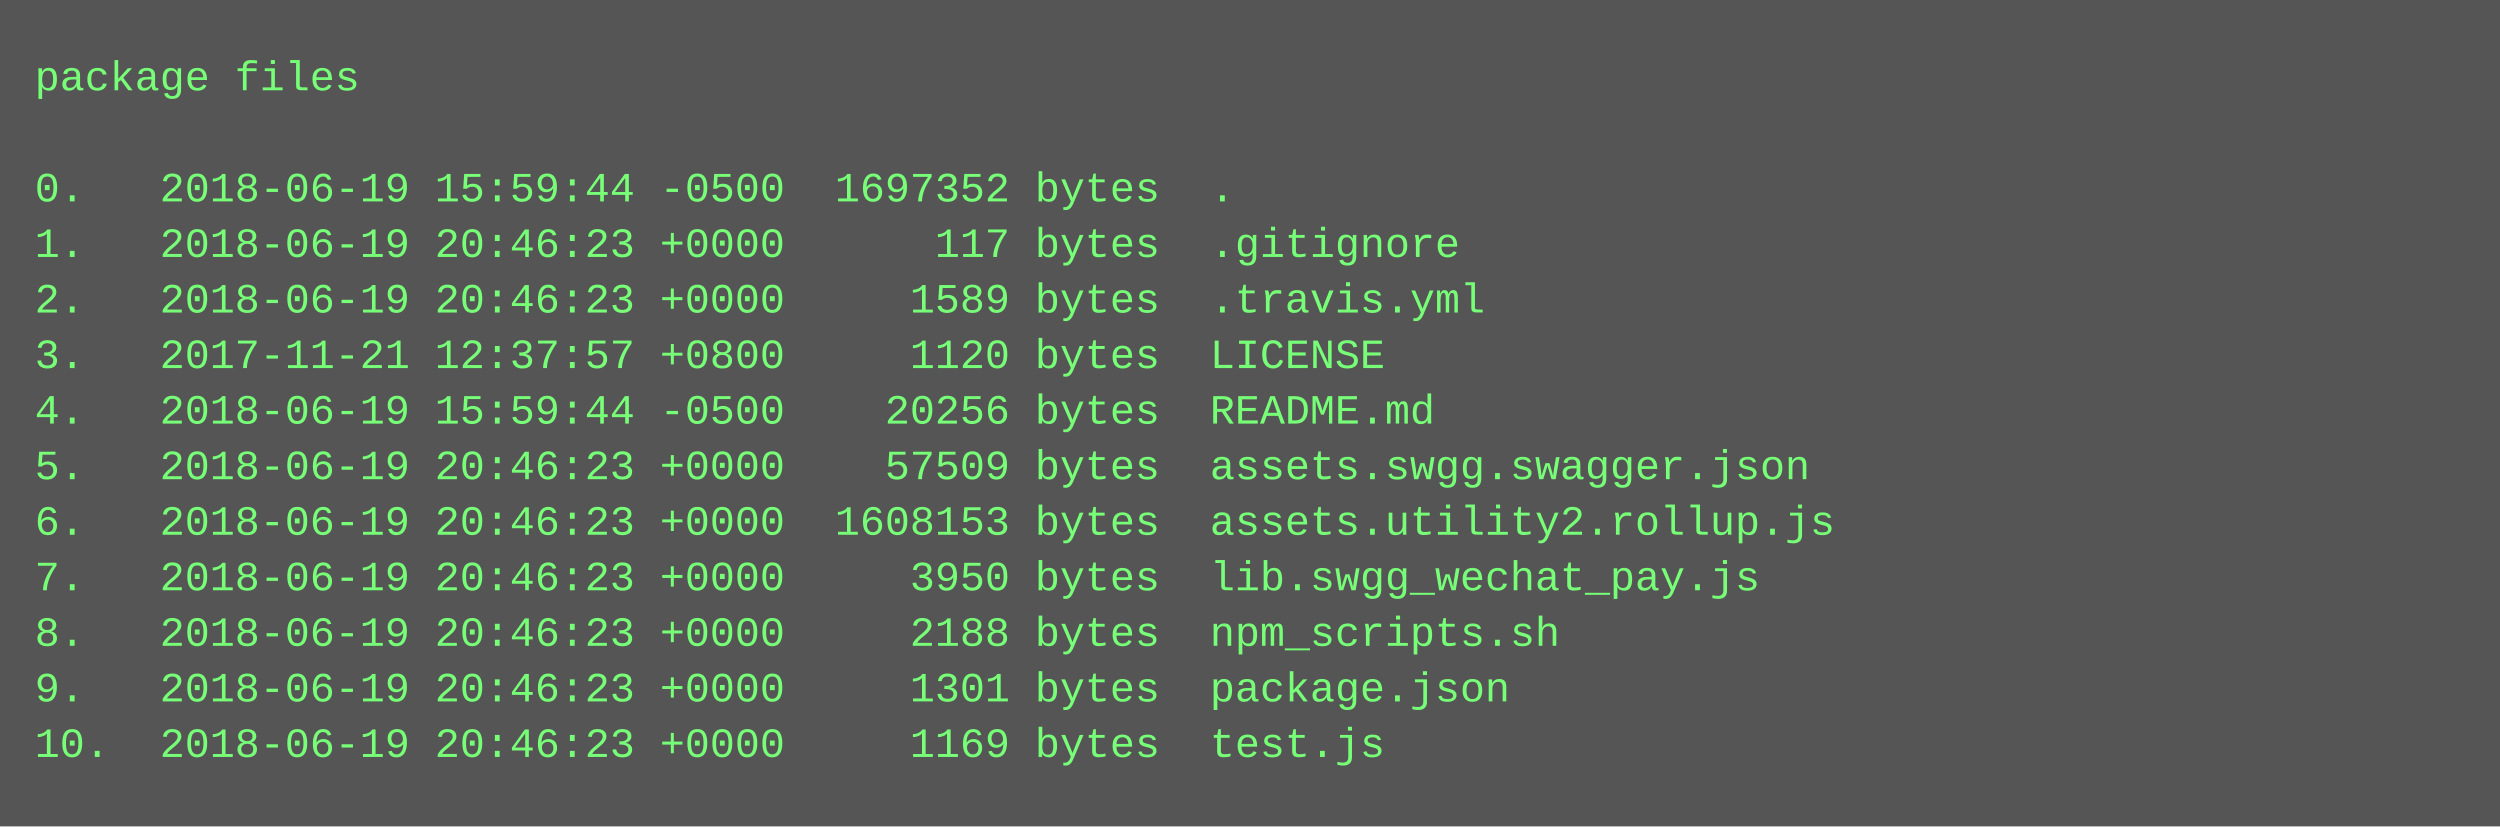
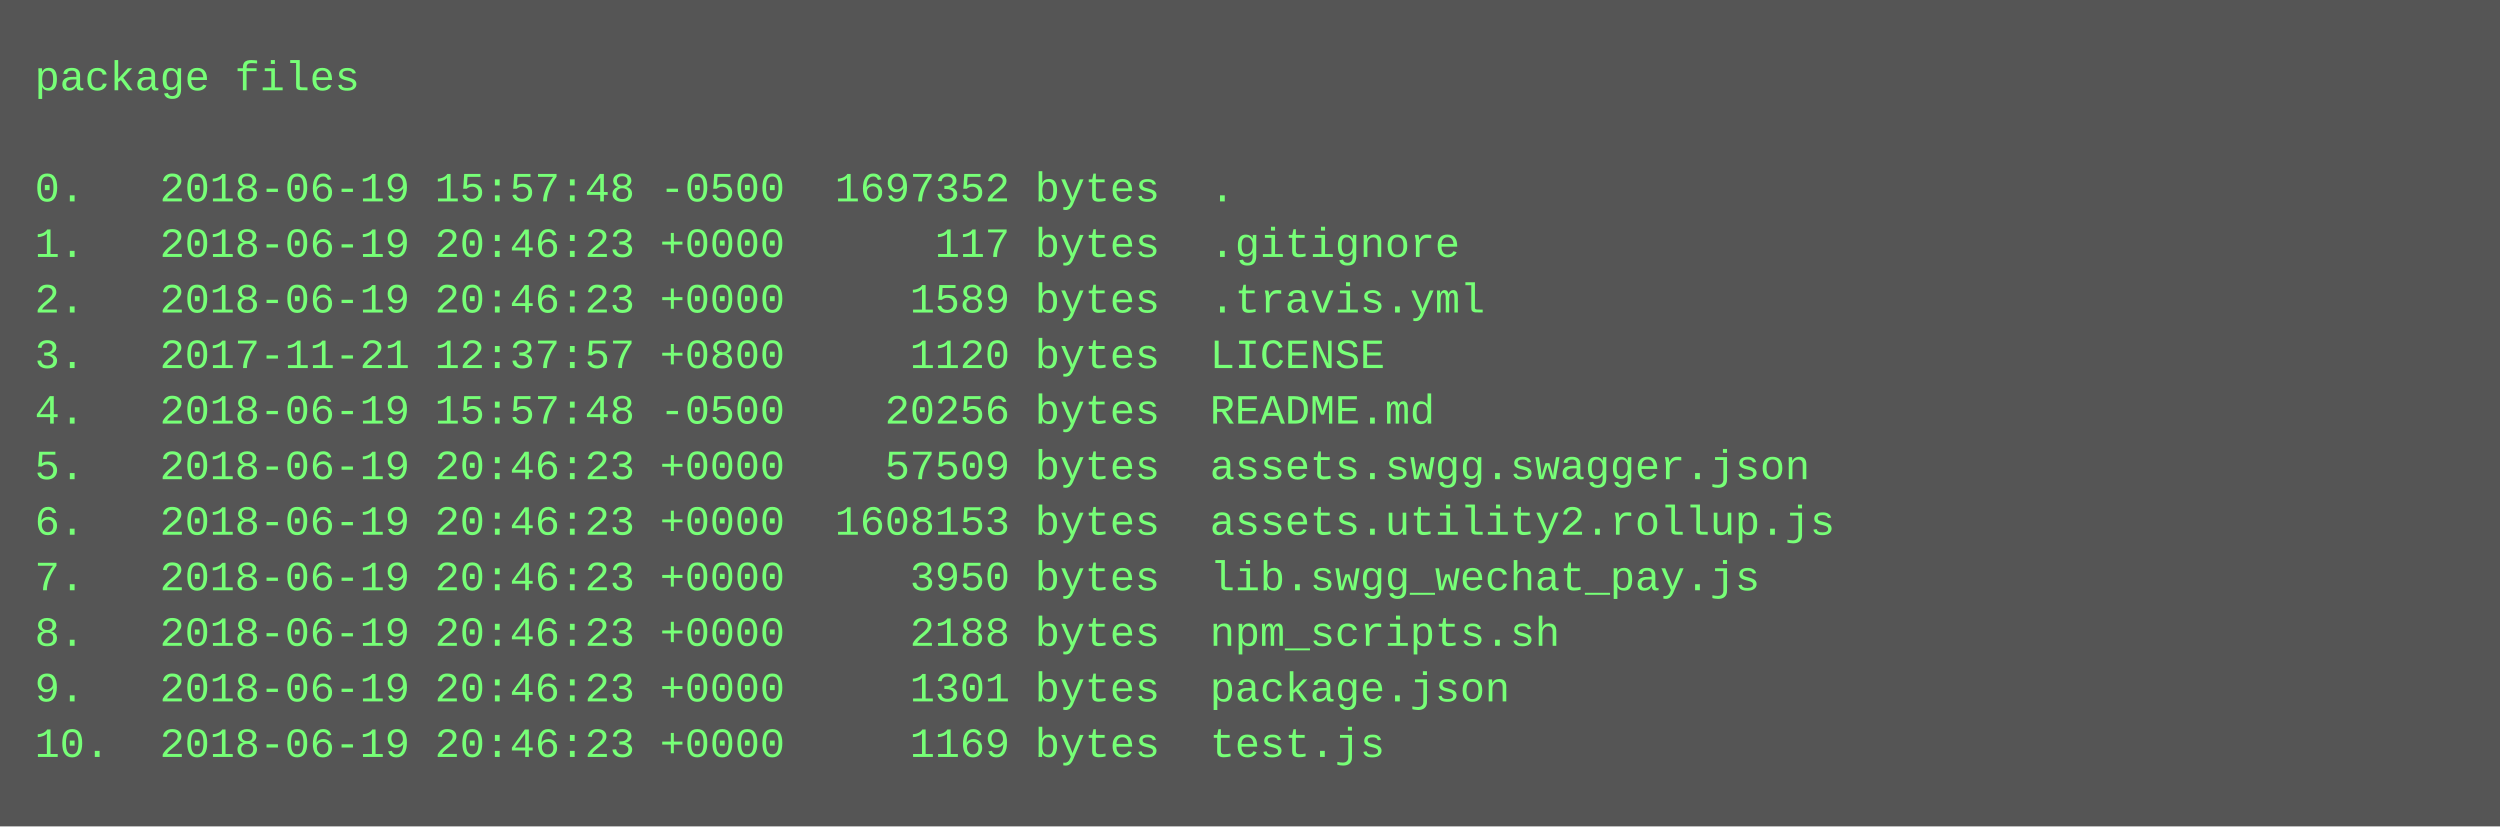
<svg xmlns="http://www.w3.org/2000/svg" height="238" width="720">
  <rect height="238" fill="#555" width="720" />
  <text fill="#7f7" font-family="Courier New" font-size="12" xml:space="preserve">
    <tspan x="10" y="26">package files</tspan>
    <tspan x="10" y="42" />
-     <tspan x="10" y="58">0.   2018-06-19 15:59:44 -0500  1697352 bytes  .</tspan>
+     <tspan x="10" y="58">0.   2018-06-19 15:57:48 -0500  1697352 bytes  .</tspan>
    <tspan x="10" y="74">1.   2018-06-19 20:46:23 +0000      117 bytes  .gitignore</tspan>
    <tspan x="10" y="90">2.   2018-06-19 20:46:23 +0000     1589 bytes  .travis.yml</tspan>
    <tspan x="10" y="106">3.   2017-11-21 12:37:57 +0800     1120 bytes  LICENSE</tspan>
-     <tspan x="10" y="122">4.   2018-06-19 15:59:44 -0500    20256 bytes  README.md</tspan>
+     <tspan x="10" y="122">4.   2018-06-19 15:57:48 -0500    20256 bytes  README.md</tspan>
    <tspan x="10" y="138">5.   2018-06-19 20:46:23 +0000    57509 bytes  assets.swgg.swagger.json</tspan>
    <tspan x="10" y="154">6.   2018-06-19 20:46:23 +0000  1608153 bytes  assets.utility2.rollup.js</tspan>
    <tspan x="10" y="170">7.   2018-06-19 20:46:23 +0000     3950 bytes  lib.swgg_wechat_pay.js</tspan>
    <tspan x="10" y="186">8.   2018-06-19 20:46:23 +0000     2188 bytes  npm_scripts.sh</tspan>
    <tspan x="10" y="202">9.   2018-06-19 20:46:23 +0000     1301 bytes  package.json</tspan>
    <tspan x="10" y="218">10.  2018-06-19 20:46:23 +0000     1169 bytes  test.js</tspan>
  </text>
</svg>
